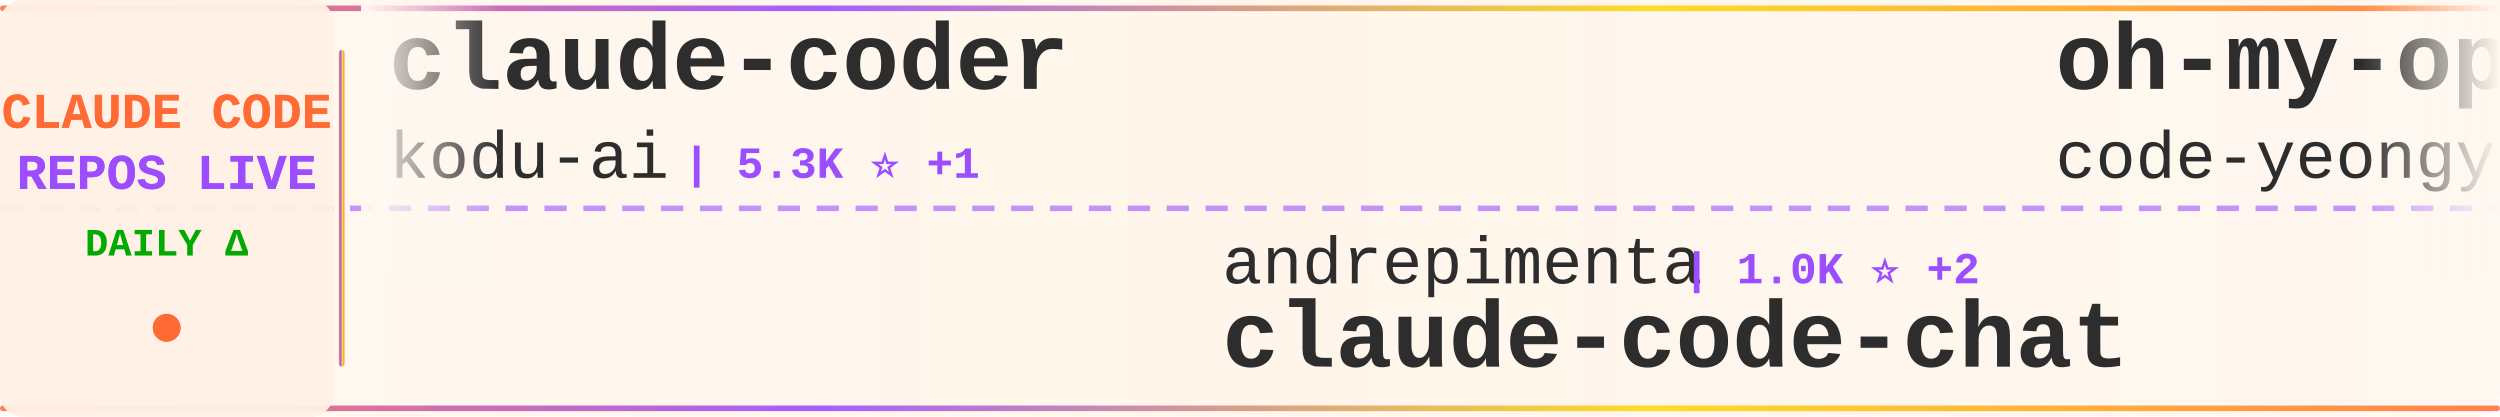
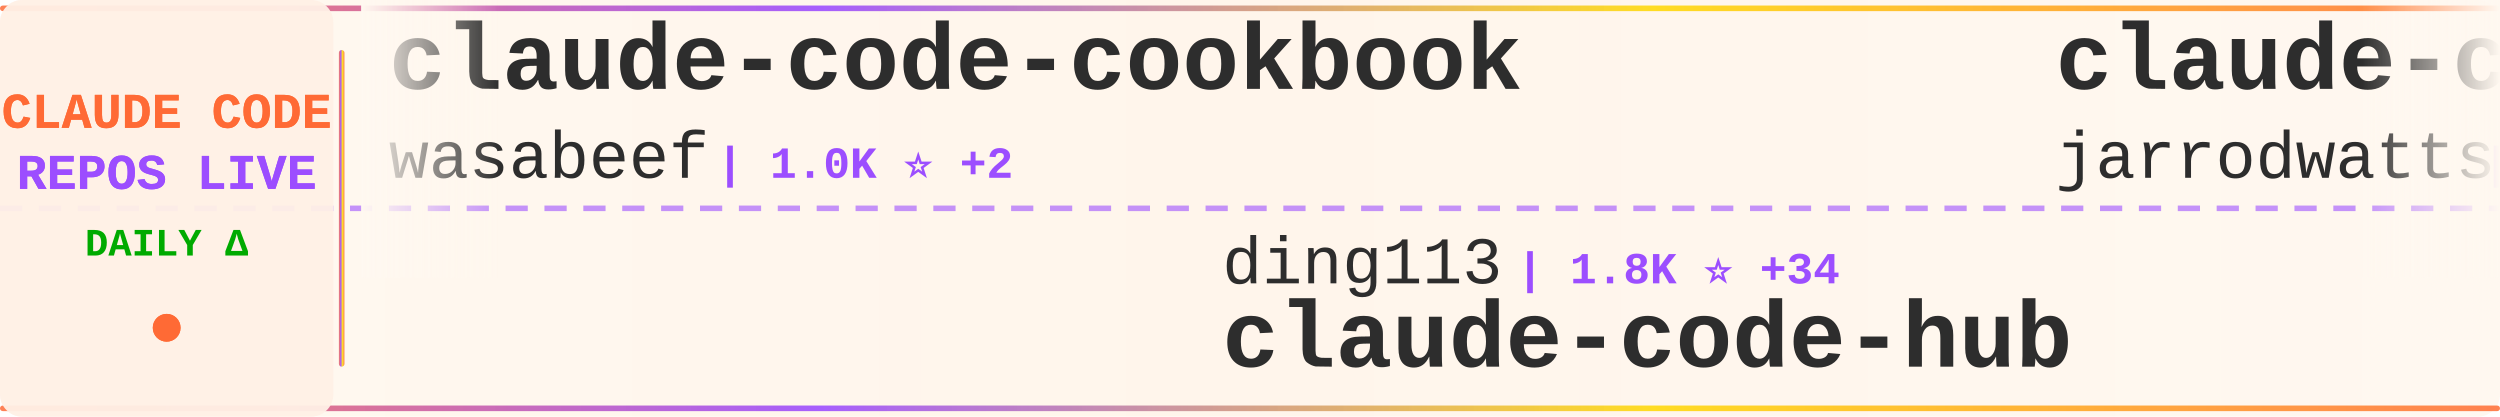
<svg xmlns="http://www.w3.org/2000/svg" width="900" height="150">
  <defs>
    <linearGradient id="tickerBg" x1="0%" y1="0%" x2="100%" y2="0%">
      <stop offset="0%" style="stop-color:#fff8f0;stop-opacity:0.98" />
      <stop offset="50%" style="stop-color:#fff5eb;stop-opacity:1" />
      <stop offset="100%" style="stop-color:#fff8f0;stop-opacity:0.98" />
    </linearGradient>
    <linearGradient id="borderGrad" x1="0%" y1="0%" x2="100%" y2="0%">
      <stop offset="0%" style="stop-color:#FF6B35;stop-opacity:0.85">
        <animate attributeName="stop-opacity" values="0.85;1;0.85" dur="2s" repeatCount="indefinite" />
      </stop>
      <stop offset="33%" style="stop-color:#9C4EFF;stop-opacity:0.9">
        <animate attributeName="stop-opacity" values="0.9;1;0.9" dur="2.2s" repeatCount="indefinite" />
      </stop>
      <stop offset="66%" style="stop-color:#FFD700;stop-opacity:0.85">
        <animate attributeName="stop-opacity" values="0.85;1;0.85" dur="1.8s" repeatCount="indefinite" />
      </stop>
      <stop offset="100%" style="stop-color:#FF6B35;stop-opacity:0.85">
        <animate attributeName="stop-opacity" values="0.85;1;0.85" dur="2s" repeatCount="indefinite" />
      </stop>
    </linearGradient>
    <filter id="textGlow">
      <feGaussianBlur stdDeviation="0.15" result="coloredBlur" />
      <feMerge>
        <feMergeNode in="coloredBlur" />
        <feMergeNode in="SourceGraphic" />
      </feMerge>
    </filter>
    <filter id="metricGlow">
      <feGaussianBlur stdDeviation="0.2" result="coloredBlur" />
      <feMerge>
        <feMergeNode in="coloredBlur" />
        <feMergeNode in="SourceGraphic" />
      </feMerge>
    </filter>
    <linearGradient id="leftFade" x1="0%" y1="0%" x2="100%" y2="0%">
      <stop offset="0%" style="stop-color:#fff8f0;stop-opacity:1" />
      <stop offset="100%" style="stop-color:#fff8f0;stop-opacity:0" />
    </linearGradient>
    <linearGradient id="rightFade" x1="0%" y1="0%" x2="100%" y2="0%">
      <stop offset="0%" style="stop-color:#fff8f0;stop-opacity:0" />
      <stop offset="100%" style="stop-color:#fff8f0;stop-opacity:1" />
    </linearGradient>
  </defs>
  <rect width="900" height="150" fill="url(#tickerBg)" rx="8" />
  <rect x="0" y="2" width="900" height="2" fill="url(#borderGrad)" rx="1" />
  <rect x="0" y="146" width="900" height="2" fill="url(#borderGrad)" rx="1" />
  <line x1="0" y1="75" x2="900" y2="75" stroke="#9C4EFF" stroke-width="2" stroke-dasharray="8 6" opacity="0.6" />
  <rect x="0" y="0" width="120" height="150" fill="#fff0e6" opacity="0.95" rx="8" />
  <text x="60" y="46" font-family="'Courier New', monospace" font-size="18" font-weight="bold" fill="#FF6B35" text-anchor="middle" filter="url(#textGlow)">
    CLAUDE CODE
  </text>
  <text x="60" y="68" font-family="'Courier New', monospace" font-size="18" font-weight="bold" fill="#9C4EFF" text-anchor="middle" filter="url(#textGlow)">
    REPOS LIVE
  </text>
  <text x="60" y="92" font-family="'Courier New', monospace" font-size="14" font-weight="bold" fill="#00aa00" text-anchor="middle">
    DAILY Δ
  </text>
  <circle cx="60" cy="118" r="5" fill="#FF6B35" filter="url(#metricGlow)">
    <animate attributeName="r" values="4;6;4" dur="1.5s" repeatCount="indefinite" />
    <animate attributeName="opacity" values="0.6;1;0.6" dur="1.5s" repeatCount="indefinite" />
  </circle>
  <rect x="122" y="18" width="2" height="114" fill="url(#borderGrad)" rx="1" />
  <clipPath id="tickerClip">
    <rect x="130" y="0" width="770" height="150" />
  </clipPath>
  <g clip-path="url(#tickerClip)">
    <g id="tickerItems">
      <animateTransform attributeName="transform" attributeType="XML" type="translate" from="0 0" to="-3000 0" dur="54s" repeatCount="indefinite" />
      <g transform="translate(0, 0)">
-         <text x="140" y="32" font-family="'Courier New', monospace" font-size="34" font-weight="bold" fill="#2d2d2d">claude-coder</text>
-         <text x="140" y="64" font-family="'Courier New', monospace" font-size="24" font-weight="normal" fill="#2d2d2d" opacity="1.0">kodu-ai</text>
-         <text x="246" y="64" font-family="'Courier New', monospace" font-size="16" font-weight="bold" fill="#9C4EFF"> | 5.3K ⭐ +1</text>
+         <text x="140" y="32" font-family="'Courier New', monospace" font-size="34" font-weight="bold" fill="#2d2d2d">claude-code-cookbook</text>
+         <text x="140" y="64" font-family="'Courier New', monospace" font-size="24" font-weight="normal" fill="#2d2d2d" opacity="1.0">wasabeef</text>
+         <text x="258" y="64" font-family="'Courier New', monospace" font-size="16" font-weight="bold" fill="#9C4EFF"> | 1.0K ⭐ +2</text>
      </g>
      <g transform="translate(300, 0)">
-         <text x="140" y="102" font-family="'Courier New', monospace" font-size="24" font-weight="normal" fill="#2d2d2d" opacity="1.0">andrepimenta</text>
-         <text x="306" y="102" font-family="'Courier New', monospace" font-size="16" font-weight="bold" fill="#9C4EFF"> | 1.0K ⭐ +2</text>
-         <text x="140" y="132" font-family="'Courier New', monospace" font-size="34" font-weight="bold" fill="#2d2d2d">claude-code-chat</text>
+         <text x="140" y="102" font-family="'Courier New', monospace" font-size="24" font-weight="normal" fill="#2d2d2d" opacity="1.0">ding113</text>
+         <text x="246" y="102" font-family="'Courier New', monospace" font-size="16" font-weight="bold" fill="#9C4EFF"> | 1.8K ⭐ +34</text>
+         <text x="140" y="132" font-family="'Courier New', monospace" font-size="34" font-weight="bold" fill="#2d2d2d">claude-code-hub</text>
      </g>
      <g transform="translate(600, 0)">
-         <text x="140" y="32" font-family="'Courier New', monospace" font-size="34" font-weight="bold" fill="#2d2d2d">oh-my-openagent</text>
-         <text x="140" y="64" font-family="'Courier New', monospace" font-size="24" font-weight="normal" fill="#2d2d2d" opacity="1.0">code-yeongyu</text>
-         <text x="306" y="64" font-family="'Courier New', monospace" font-size="16" font-weight="bold" fill="#9C4EFF"> | 39.7K ⭐ +365</text>
+         <text x="140" y="32" font-family="'Courier New', monospace" font-size="34" font-weight="bold" fill="#2d2d2d">claude-code-config</text>
+         <text x="140" y="64" font-family="'Courier New', monospace" font-size="24" font-weight="normal" fill="#2d2d2d" opacity="1.0">jarrodwatts</text>
+         <text x="294" y="64" font-family="'Courier New', monospace" font-size="16" font-weight="bold" fill="#9C4EFF"> | 979 ⭐ +1</text>
      </g>
      <g transform="translate(900, 0)">
-         <text x="140" y="102" font-family="'Courier New', monospace" font-size="24" font-weight="normal" fill="#2d2d2d" opacity="1.0">d-kimuson</text>
-         <text x="270" y="102" font-family="'Courier New', monospace" font-size="16" font-weight="bold" fill="#9C4EFF"> | 965 ⭐ +3</text>
-         <text x="140" y="132" font-family="'Courier New', monospace" font-size="34" font-weight="bold" fill="#2d2d2d">claude-code-viewer</text>
+         <text x="140" y="102" font-family="'Courier New', monospace" font-size="24" font-weight="normal" fill="#2d2d2d" opacity="1.0">anthropics</text>
+         <text x="282" y="102" font-family="'Courier New', monospace" font-size="16" font-weight="bold" fill="#9C4EFF"> | 77.6K ⭐ +433</text>
+         <text x="140" y="132" font-family="'Courier New', monospace" font-size="34" font-weight="bold" fill="#2d2d2d">claude-code</text>
      </g>
      <g transform="translate(1200, 0)">
-         <text x="140" y="32" font-family="'Courier New', monospace" font-size="34" font-weight="bold" fill="#2d2d2d">vibe-kanban</text>
-         <text x="140" y="64" font-family="'Courier New', monospace" font-size="24" font-weight="normal" fill="#2d2d2d" opacity="1.0">BloopAI</text>
-         <text x="246" y="64" font-family="'Courier New', monospace" font-size="16" font-weight="bold" fill="#9C4EFF"> | 23.1K ⭐ +82</text>
+         <text x="140" y="32" font-family="'Courier New', monospace" font-size="34" font-weight="bold" fill="#2d2d2d">happy</text>
+         <text x="140" y="64" font-family="'Courier New', monospace" font-size="24" font-weight="normal" fill="#2d2d2d" opacity="1.0">slopus</text>
+         <text x="234" y="64" font-family="'Courier New', monospace" font-size="16" font-weight="bold" fill="#9C4EFF"> | 15.1K ⭐ +106</text>
      </g>
      <g transform="translate(1500, 0)">
-         <text x="140" y="102" font-family="'Courier New', monospace" font-size="24" font-weight="normal" fill="#2d2d2d" opacity="1.0">carlvellotti</text>
-         <text x="306" y="102" font-family="'Courier New', monospace" font-size="16" font-weight="bold" fill="#9C4EFF"> | 1.6K ⭐ +9</text>
-         <text x="140" y="132" font-family="'Courier New', monospace" font-size="34" font-weight="bold" fill="#2d2d2d">claude-code-pm-course</text>
+         <text x="140" y="102" font-family="'Courier New', monospace" font-size="24" font-weight="normal" fill="#2d2d2d" opacity="1.0">anomalyco</text>
+         <text x="270" y="102" font-family="'Courier New', monospace" font-size="16" font-weight="bold" fill="#9C4EFF"> | 121.6K ⭐ +705</text>
+         <text x="140" y="132" font-family="'Courier New', monospace" font-size="34" font-weight="bold" fill="#2d2d2d">opencode</text>
      </g>
      <g transform="translate(1800, 0)">
-         <text x="140" y="32" font-family="'Courier New', monospace" font-size="34" font-weight="bold" fill="#2d2d2d">cc</text>
-         <text x="140" y="64" font-family="'Courier New', monospace" font-size="24" font-weight="normal" fill="#2d2d2d" opacity="1.0">kn1026</text>
-         <text x="234" y="64" font-family="'Courier New', monospace" font-size="16" font-weight="bold" fill="#9C4EFF"> | 704 ⭐</text>
+         <text x="140" y="32" font-family="'Courier New', monospace" font-size="34" font-weight="bold" fill="#2d2d2d">claude-code-guide</text>
+         <text x="140" y="64" font-family="'Courier New', monospace" font-size="24" font-weight="normal" fill="#2d2d2d" opacity="1.0">Cranot</text>
+         <text x="234" y="64" font-family="'Courier New', monospace" font-size="16" font-weight="bold" fill="#9C4EFF"> | 2.5K ⭐ +6</text>
      </g>
      <g transform="translate(2100, 0)">
-         <text x="140" y="102" font-family="'Courier New', monospace" font-size="24" font-weight="normal" fill="#2d2d2d" opacity="1.0">wasabeef</text>
-         <text x="258" y="102" font-family="'Courier New', monospace" font-size="16" font-weight="bold" fill="#9C4EFF"> | 1.0K ⭐ +2</text>
-         <text x="140" y="132" font-family="'Courier New', monospace" font-size="34" font-weight="bold" fill="#2d2d2d">claude-code-cookbook</text>
+         <text x="140" y="102" font-family="'Courier New', monospace" font-size="24" font-weight="normal" fill="#2d2d2d" opacity="1.0">rohitg00</text>
+         <text x="258" y="102" font-family="'Courier New', monospace" font-size="16" font-weight="bold" fill="#9C4EFF"> | 722 ⭐ +42</text>
+         <text x="140" y="132" font-family="'Courier New', monospace" font-size="34" font-weight="bold" fill="#2d2d2d">awesome-claude-code-tool...</text>
      </g>
      <g transform="translate(2400, 0)">
-         <text x="140" y="32" font-family="'Courier New', monospace" font-size="34" font-weight="bold" fill="#2d2d2d">notebooklm-skill</text>
-         <text x="140" y="64" font-family="'Courier New', monospace" font-size="24" font-weight="normal" fill="#2d2d2d" opacity="1.0">PleasePrompto</text>
-         <text x="318" y="64" font-family="'Courier New', monospace" font-size="16" font-weight="bold" fill="#9C4EFF"> | 4.4K ⭐ +42</text>
+         <text x="140" y="32" font-family="'Courier New', monospace" font-size="34" font-weight="bold" fill="#2d2d2d">awesome-claude-skills</text>
+         <text x="140" y="64" font-family="'Courier New', monospace" font-size="24" font-weight="normal" fill="#2d2d2d" opacity="1.0">ComposioHQ</text>
+         <text x="282" y="64" font-family="'Courier New', monospace" font-size="16" font-weight="bold" fill="#9C4EFF"> | 43.7K ⭐ +344</text>
      </g>
      <g transform="translate(2700, 0)">
-         <text x="140" y="102" font-family="'Courier New', monospace" font-size="24" font-weight="normal" fill="#2d2d2d" opacity="1.0">numman-ali</text>
-         <text x="282" y="102" font-family="'Courier New', monospace" font-size="16" font-weight="bold" fill="#9C4EFF"> | 9.0K ⭐ +22</text>
-         <text x="140" y="132" font-family="'Courier New', monospace" font-size="34" font-weight="bold" fill="#2d2d2d">openskills</text>
+         <text x="140" y="102" font-family="'Courier New', monospace" font-size="24" font-weight="normal" fill="#2d2d2d" opacity="1.0">anthropics</text>
+         <text x="282" y="102" font-family="'Courier New', monospace" font-size="16" font-weight="bold" fill="#9C4EFF"> | 1.7K ⭐ +10</text>
+         <text x="140" y="132" font-family="'Courier New', monospace" font-size="34" font-weight="bold" fill="#2d2d2d">claude-agent-sdk-demos</text>
      </g>
      <g transform="translate(3000, 0)">
-         <text x="140" y="32" font-family="'Courier New', monospace" font-size="34" font-weight="bold" fill="#2d2d2d">claude-coder</text>
-         <text x="140" y="64" font-family="'Courier New', monospace" font-size="24" font-weight="normal" fill="#2d2d2d" opacity="1.0">kodu-ai</text>
-         <text x="246" y="64" font-family="'Courier New', monospace" font-size="16" font-weight="bold" fill="#9C4EFF"> | 5.3K ⭐ +1</text>
+         <text x="140" y="32" font-family="'Courier New', monospace" font-size="34" font-weight="bold" fill="#2d2d2d">claude-code-cookbook</text>
+         <text x="140" y="64" font-family="'Courier New', monospace" font-size="24" font-weight="normal" fill="#2d2d2d" opacity="1.0">wasabeef</text>
+         <text x="258" y="64" font-family="'Courier New', monospace" font-size="16" font-weight="bold" fill="#9C4EFF"> | 1.0K ⭐ +2</text>
      </g>
      <g transform="translate(3300, 0)">
-         <text x="140" y="102" font-family="'Courier New', monospace" font-size="24" font-weight="normal" fill="#2d2d2d" opacity="1.0">andrepimenta</text>
-         <text x="306" y="102" font-family="'Courier New', monospace" font-size="16" font-weight="bold" fill="#9C4EFF"> | 1.0K ⭐ +2</text>
-         <text x="140" y="132" font-family="'Courier New', monospace" font-size="34" font-weight="bold" fill="#2d2d2d">claude-code-chat</text>
+         <text x="140" y="102" font-family="'Courier New', monospace" font-size="24" font-weight="normal" fill="#2d2d2d" opacity="1.0">ding113</text>
+         <text x="246" y="102" font-family="'Courier New', monospace" font-size="16" font-weight="bold" fill="#9C4EFF"> | 1.8K ⭐ +34</text>
+         <text x="140" y="132" font-family="'Courier New', monospace" font-size="34" font-weight="bold" fill="#2d2d2d">claude-code-hub</text>
      </g>
      <g transform="translate(3600, 0)">
-         <text x="140" y="32" font-family="'Courier New', monospace" font-size="34" font-weight="bold" fill="#2d2d2d">oh-my-openagent</text>
-         <text x="140" y="64" font-family="'Courier New', monospace" font-size="24" font-weight="normal" fill="#2d2d2d" opacity="1.0">code-yeongyu</text>
-         <text x="306" y="64" font-family="'Courier New', monospace" font-size="16" font-weight="bold" fill="#9C4EFF"> | 39.7K ⭐ +365</text>
+         <text x="140" y="32" font-family="'Courier New', monospace" font-size="34" font-weight="bold" fill="#2d2d2d">claude-code-config</text>
+         <text x="140" y="64" font-family="'Courier New', monospace" font-size="24" font-weight="normal" fill="#2d2d2d" opacity="1.0">jarrodwatts</text>
+         <text x="294" y="64" font-family="'Courier New', monospace" font-size="16" font-weight="bold" fill="#9C4EFF"> | 979 ⭐ +1</text>
      </g>
      <g transform="translate(3900, 0)">
-         <text x="140" y="102" font-family="'Courier New', monospace" font-size="24" font-weight="normal" fill="#2d2d2d" opacity="1.0">d-kimuson</text>
-         <text x="270" y="102" font-family="'Courier New', monospace" font-size="16" font-weight="bold" fill="#9C4EFF"> | 965 ⭐ +3</text>
-         <text x="140" y="132" font-family="'Courier New', monospace" font-size="34" font-weight="bold" fill="#2d2d2d">claude-code-viewer</text>
+         <text x="140" y="102" font-family="'Courier New', monospace" font-size="24" font-weight="normal" fill="#2d2d2d" opacity="1.0">anthropics</text>
+         <text x="282" y="102" font-family="'Courier New', monospace" font-size="16" font-weight="bold" fill="#9C4EFF"> | 77.6K ⭐ +433</text>
+         <text x="140" y="132" font-family="'Courier New', monospace" font-size="34" font-weight="bold" fill="#2d2d2d">claude-code</text>
      </g>
    </g>
  </g>
  <rect x="130" y="0" width="50" height="100" fill="url(#leftFade)" />
  <rect x="850" y="0" width="50" height="100" fill="url(#rightFade)" />
</svg>
